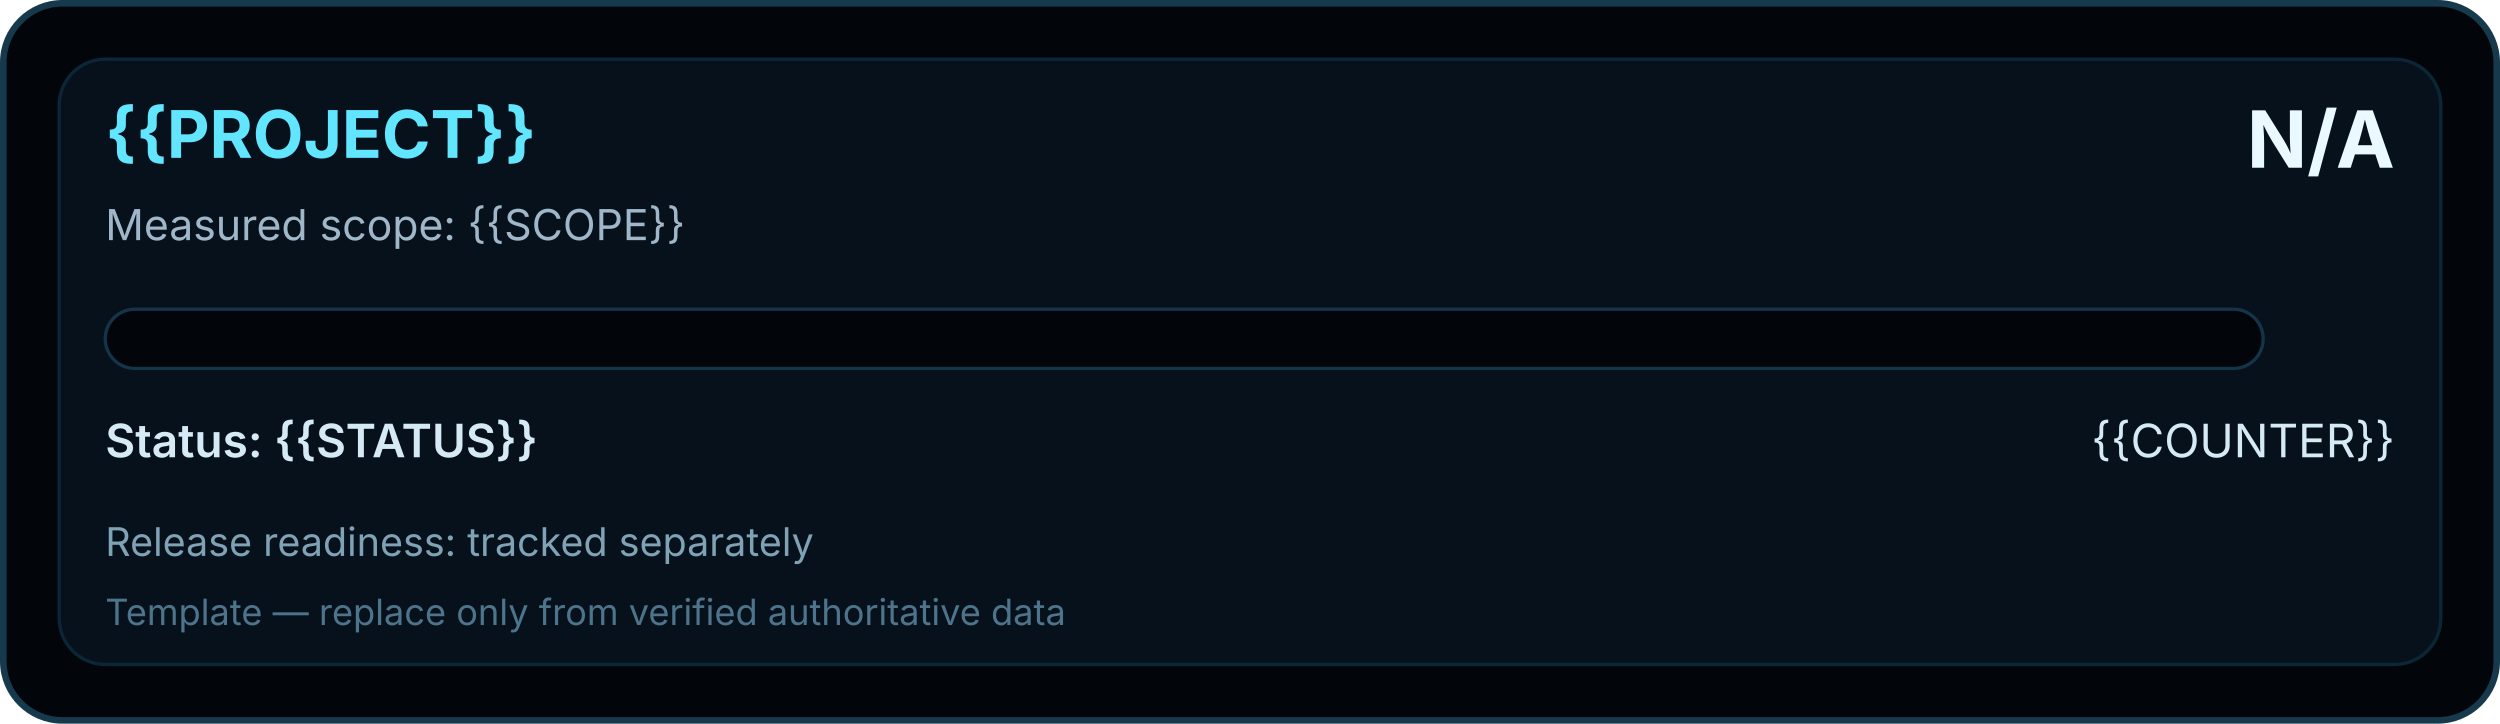
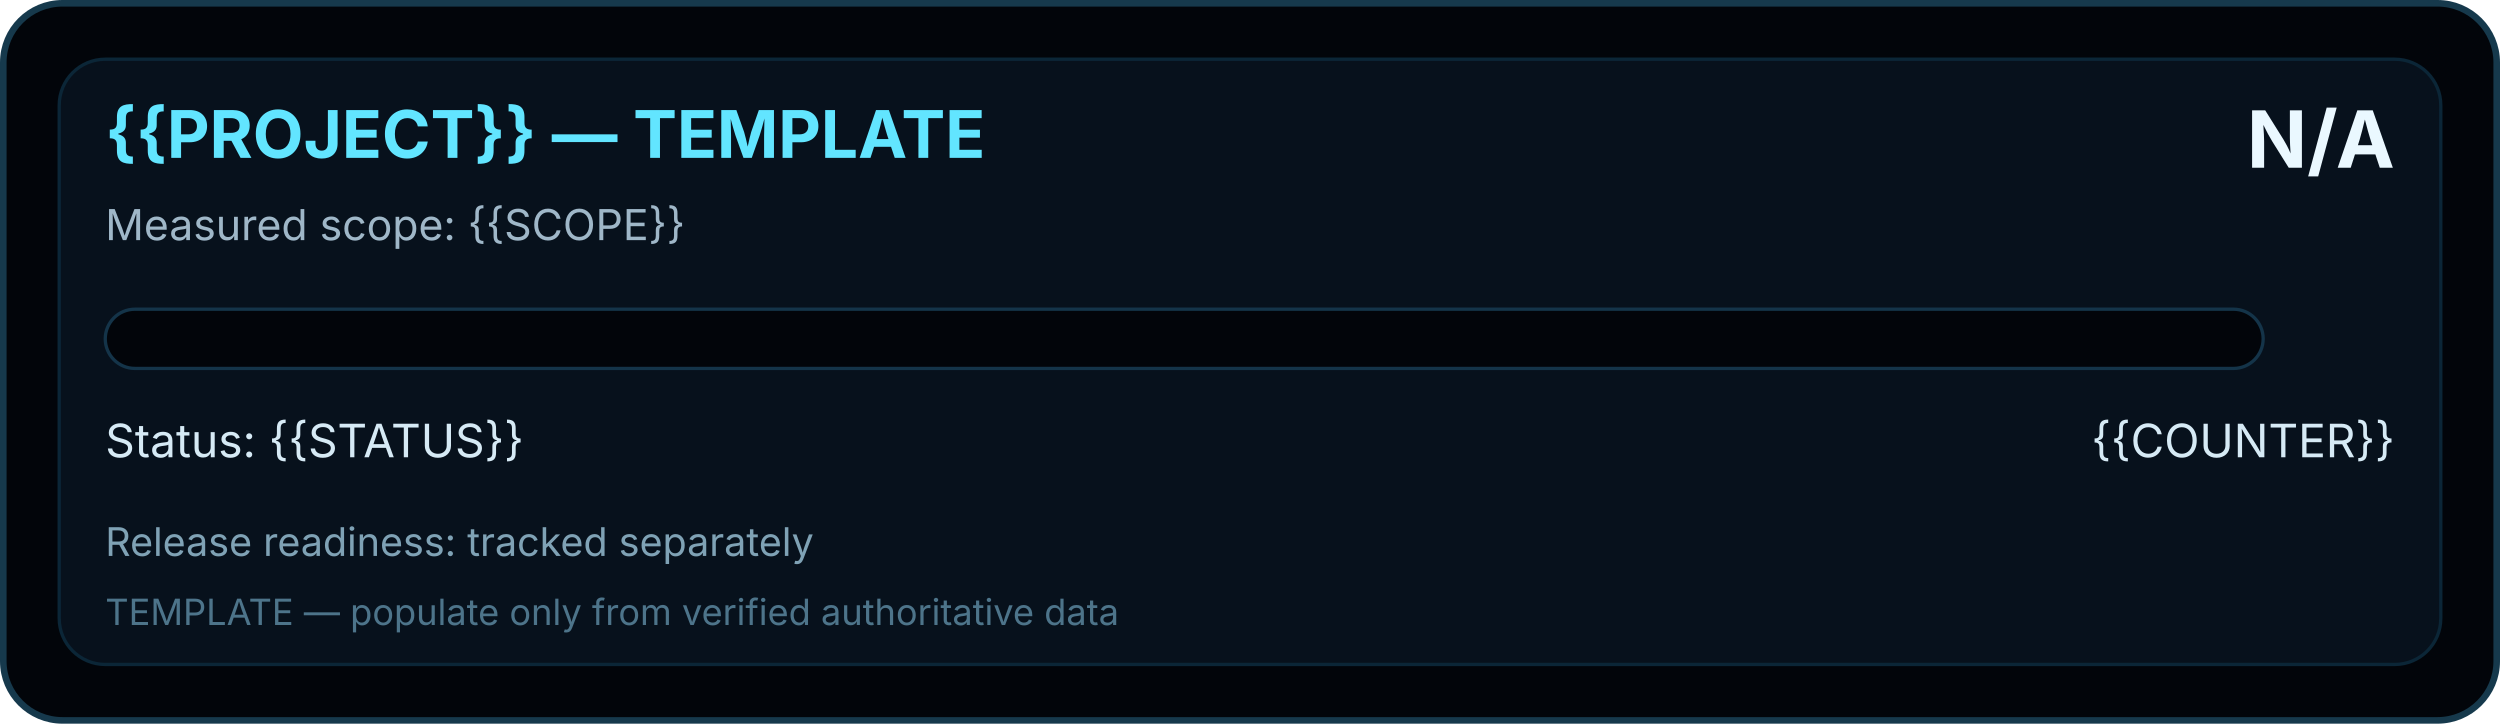
- <svg xmlns="http://www.w3.org/2000/svg" width="760" height="220" viewBox="0 0 760 220" role="img" aria-labelledby="title desc">
+ <svg xmlns="http://www.w3.org/2000/svg" width="760" height="220" viewBox="0 0 760 220" role="img" aria-labelledby="title desc" data-template="SWIR-PROGRESS-SVG-PRO:v1">
  <defs>
    <linearGradient id="swirProgress" x1="0" y1="0" x2="1" y2="0">
      <stop offset="0" stop-color="#0088FF" />
      <stop offset="1" stop-color="#62E5FF" />
    </linearGradient>
    <filter id="softGlow" x="-10%" y="-30%" width="120%" height="160%">
      <feGaussianBlur stdDeviation="3" />
    </filter>
  </defs>
  <rect x="1" y="1" width="758" height="218" rx="18" fill="#02050A" stroke="#16394C" stroke-width="2" />
  <rect x="18" y="18" width="724" height="184" rx="14" fill="#07111C" stroke="#0B2637" />
-   <text x="32" y="48" fill="#62E5FF" font-family="Segoe UI, Inter, Arial, sans-serif" font-size="20" font-weight="700">{{PROJECT}}</text>
+   <text x="32" y="48" fill="#62E5FF" font-family="Segoe UI, Inter, Arial, sans-serif" font-size="20" font-weight="700">{{PROJECT}} — TEMPLATE</text>
  <text x="32" y="73" fill="#9FB7C8" font-family="Segoe UI, Inter, Arial, sans-serif" font-size="13">Measured scope: {{SCOPE}}</text>
  <text x="728" y="51" text-anchor="end" fill="#EAF8FF" font-family="Segoe UI, Inter, Arial, sans-serif" font-size="24" font-weight="700">N/A</text>
  <rect x="32" y="94" width="656" height="18" rx="9" fill="#02050A" stroke="#143449" />
-   <rect data-role="progress-fill" x="32" y="94" width="1" height="18" rx="9" fill="url(#swirProgress)" opacity="0" />
-   <text x="32" y="139" fill="#D6EAF5" font-family="Segoe UI, Inter, Arial, sans-serif" font-size="14" font-weight="600">Status: {{STATUS}}</text>
+   <rect data-role="progress-fill" x="32" y="94" width="0" height="18" rx="9" fill="url(#swirProgress)" opacity="0" />
+   <text x="32" y="139" fill="#D6EAF5" font-family="Segoe UI, Inter, Arial, sans-serif" font-size="14">Status: {{STATUS}}</text>
  <text x="728" y="139" text-anchor="end" fill="#D6EAF5" font-family="Segoe UI, Inter, Arial, sans-serif" font-size="14">{{COUNTER}}</text>
  <text x="32" y="169" fill="#7FA2B5" font-family="Segoe UI, Inter, Arial, sans-serif" font-size="12">Release readiness: tracked separately</text>
-   <text x="32" y="190" fill="#4D748A" font-family="Segoe UI, Inter, Arial, sans-serif" font-size="11">Template — replace only from verified authoritative data</text>
+   <text x="32" y="190" fill="#4D748A" font-family="Segoe UI, Inter, Arial, sans-serif" font-size="11">TEMPLATE — populate only from verified authoritative data</text>
</svg>
